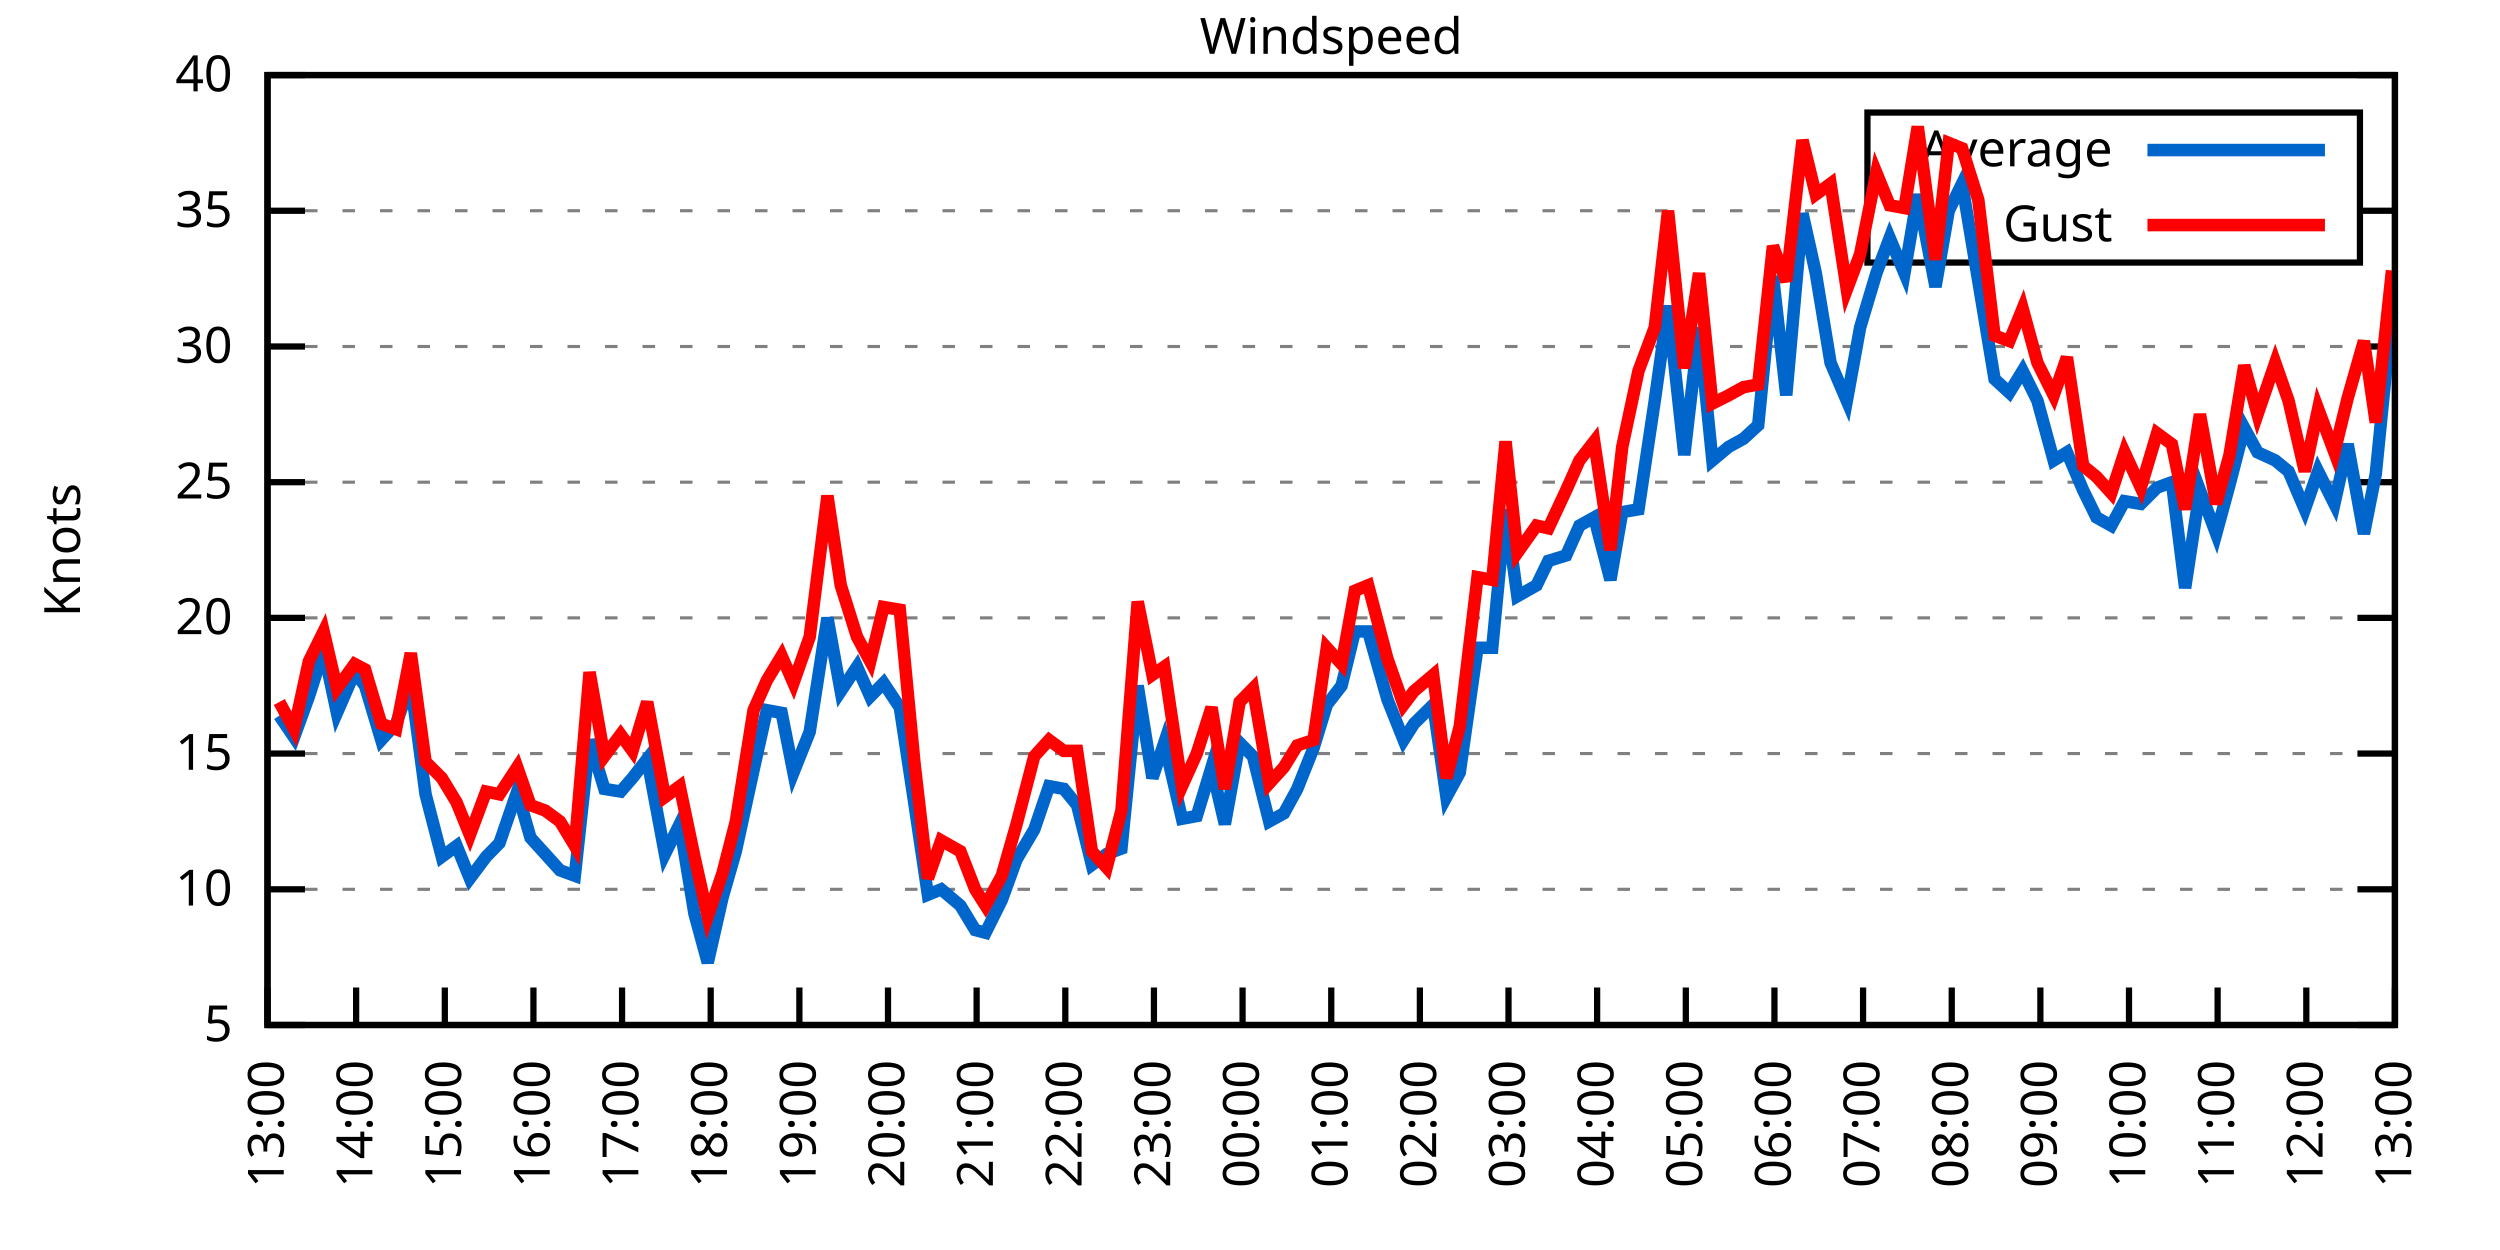
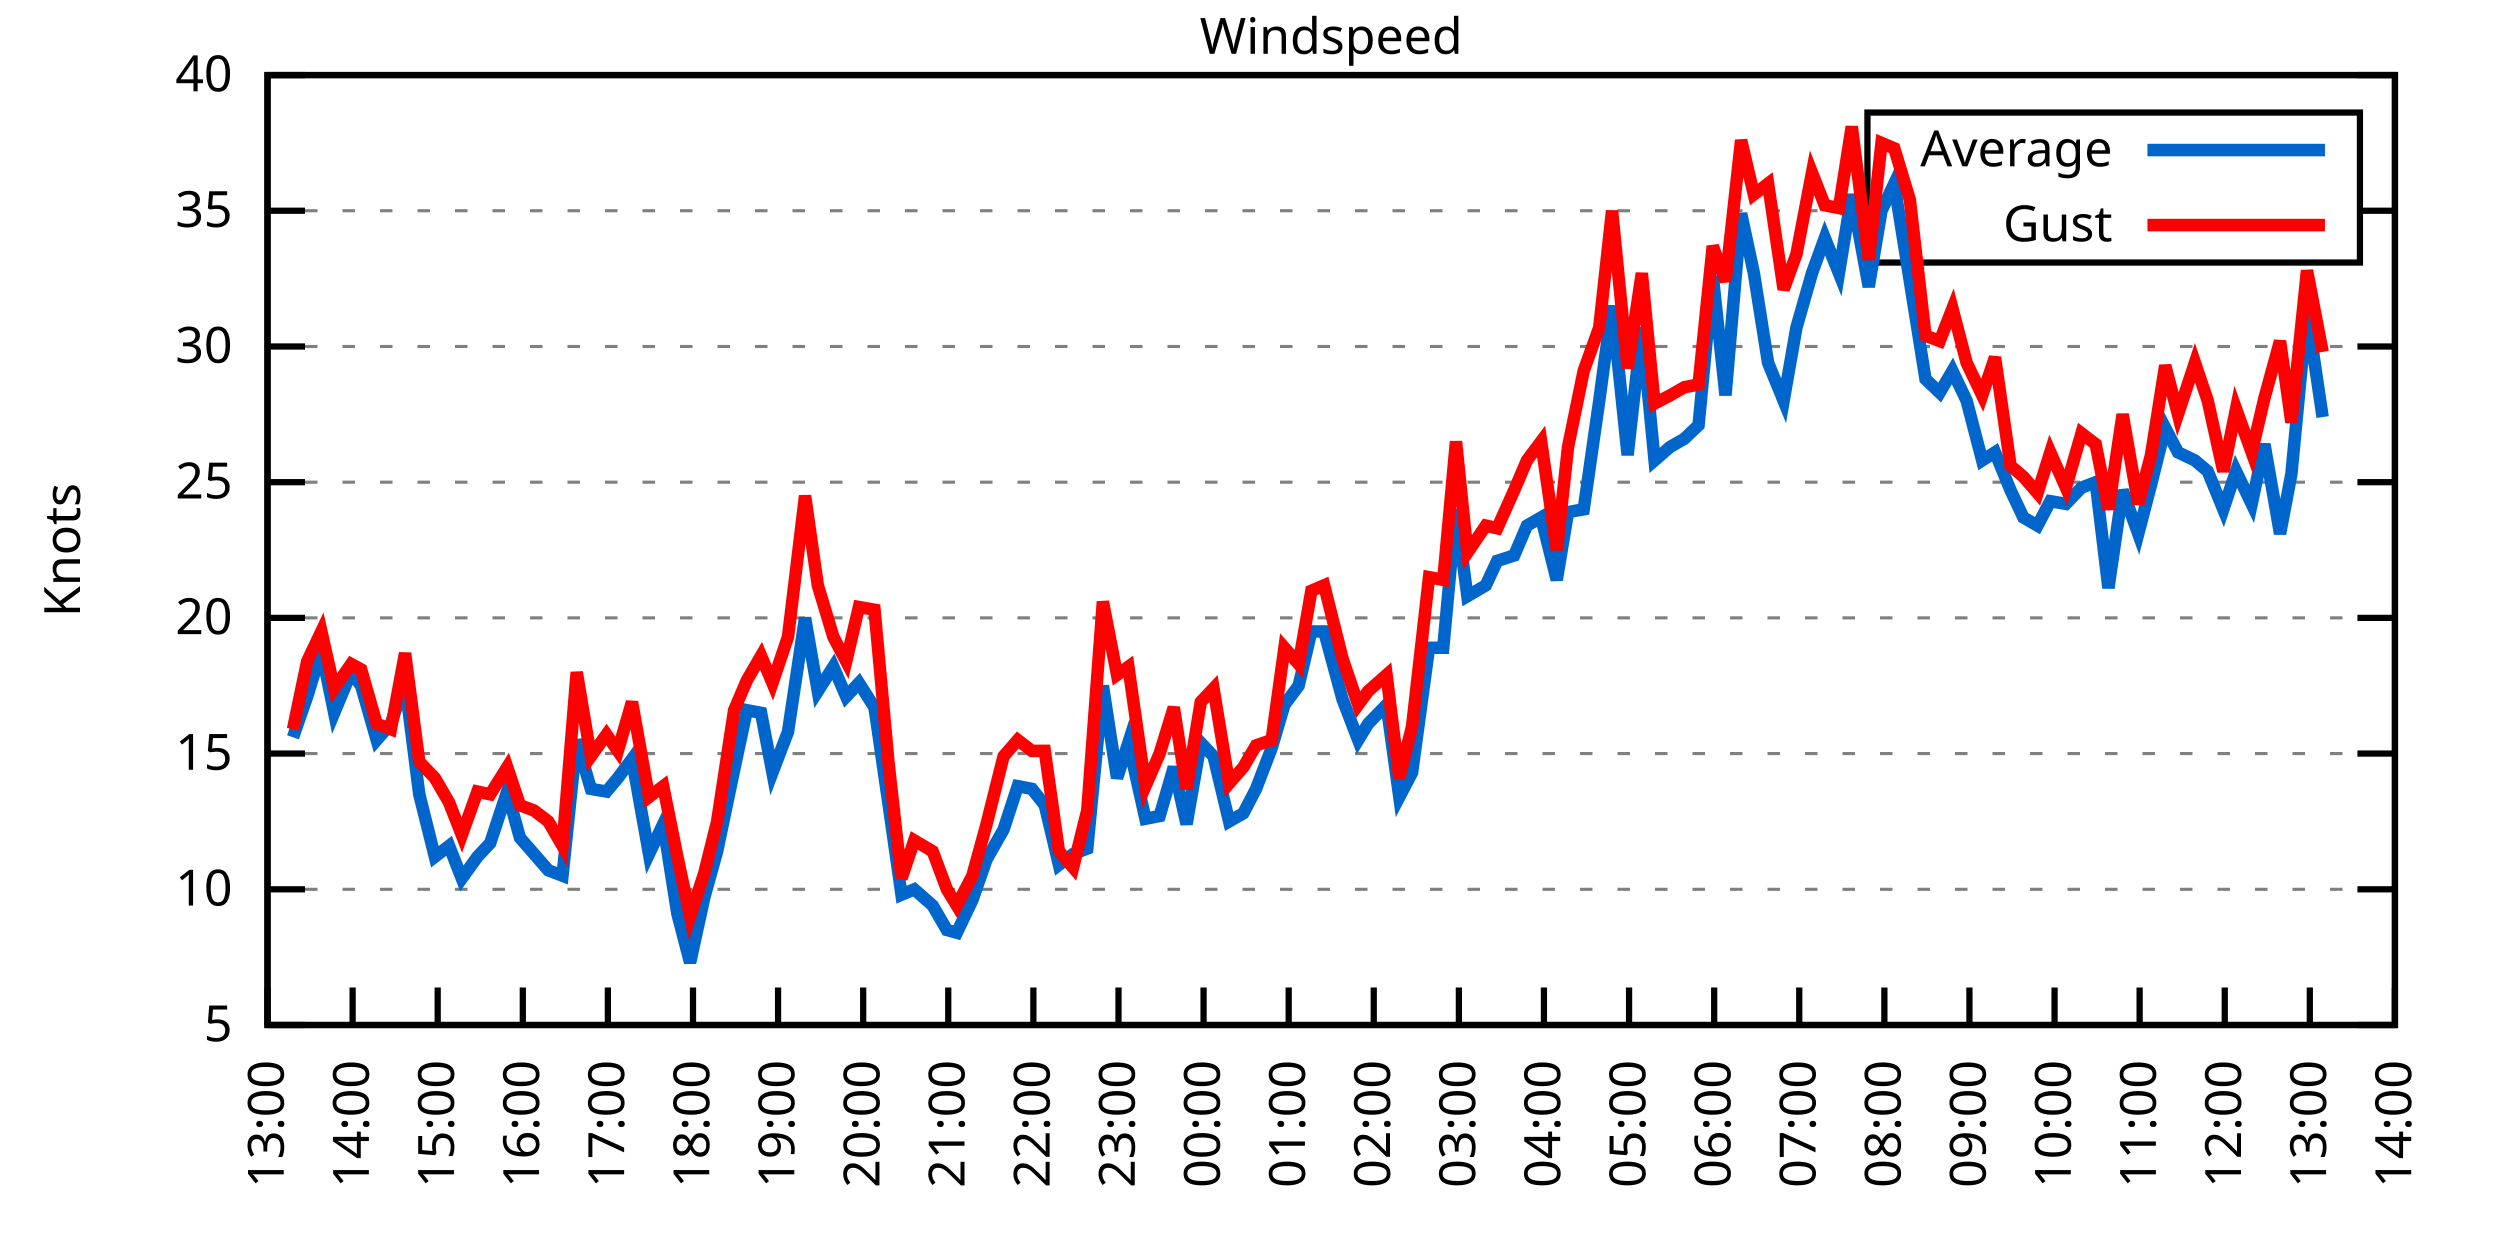
<svg xmlns="http://www.w3.org/2000/svg" xmlns:xlink="http://www.w3.org/1999/xlink" width="400" height="200" viewBox="0 0 400 200">
  <g id="gnuplot_canvas">
    <rect x="0" y="0" width="400" height="200" fill="none" />
    <defs>
      <circle id="gpDot" r="0.5" stroke-width="0.5" stroke="currentColor" />
      <path id="gpPt0" stroke-width="0.333" stroke="currentColor" d="M-1,0 h2 M0,-1 v2" />
      <path id="gpPt1" stroke-width="0.333" stroke="currentColor" d="M-1,-1 L1,1 M1,-1 L-1,1" />
      <path id="gpPt2" stroke-width="0.333" stroke="currentColor" d="M-1,0 L1,0 M0,-1 L0,1 M-1,-1 L1,1 M-1,1 L1,-1" />
      <rect id="gpPt3" stroke-width="0.333" stroke="currentColor" x="-1" y="-1" width="2" height="2" />
      <rect id="gpPt4" stroke-width="0.333" stroke="currentColor" fill="currentColor" x="-1" y="-1" width="2" height="2" />
      <circle id="gpPt5" stroke-width="0.333" stroke="currentColor" cx="0" cy="0" r="1" />
      <use xlink:href="#gpPt5" id="gpPt6" fill="currentColor" stroke="none" />
      <path id="gpPt7" stroke-width="0.333" stroke="currentColor" d="M0,-1.33 L-1.33,0.67 L1.33,0.67 z" />
      <use xlink:href="#gpPt7" id="gpPt8" fill="currentColor" stroke="none" />
      <use xlink:href="#gpPt7" id="gpPt9" stroke="currentColor" transform="rotate(180)" />
      <use xlink:href="#gpPt9" id="gpPt10" fill="currentColor" stroke="none" />
      <use xlink:href="#gpPt3" id="gpPt11" stroke="currentColor" transform="rotate(45)" />
      <use xlink:href="#gpPt11" id="gpPt12" fill="currentColor" stroke="none" />
      <path id="gpPt13" stroke-width="0.333" stroke="currentColor" d="M0,1.330 L1.265,0.411 L0.782,-1.067 L-0.782,-1.076 L-1.265,0.411 z" />
      <use xlink:href="#gpPt13" id="gpPt14" fill="currentColor" stroke="none" />
      <filter id="textbox" filterUnits="objectBoundingBox" x="0" y="0" height="1" width="1">
        <feFlood flood-color="white" flood-opacity="1" result="bgnd" />
        <feComposite in="SourceGraphic" in2="bgnd" operator="atop" />
      </filter>
      <filter id="greybox" filterUnits="objectBoundingBox" x="0" y="0" height="1" width="1">
        <feFlood flood-color="lightgrey" flood-opacity="1" result="grey" />
        <feComposite in="SourceGraphic" in2="grey" operator="atop" />
      </filter>
    </defs>
    <g fill="none" color="white" stroke="currentColor" stroke-width="1.00" stroke-linecap="butt" stroke-linejoin="miter">
</g>
    <g fill="none" color="black" stroke="currentColor" stroke-width="1.00" stroke-linecap="butt" stroke-linejoin="miter">
      <g stroke="none" shape-rendering="crispEdges">
        <polygon fill="rgb(255, 255, 255)" points="42.80,164.00 383.18,164.00 383.18,12.02 42.80,12.02 " />
      </g>
    </g>
    <g fill="none" color="black" stroke="currentColor" stroke-width="1.00" stroke-linecap="butt" stroke-linejoin="miter">
</g>
    <g fill="none" color="black" stroke="black" stroke-width="0.50" stroke-linecap="butt" stroke-linejoin="miter">
</g>
    <g fill="none" color="gray" stroke="currentColor" stroke-width="0.50" stroke-linecap="butt" stroke-linejoin="miter">
      <path stroke="gray" stroke-dasharray="2,4" class="gridline" d="M42.80,164.00 L383.19,164.00  " />
    </g>
    <g fill="none" color="gray" stroke="gray" stroke-width="1.00" stroke-linecap="butt" stroke-linejoin="miter">
</g>
    <g fill="none" color="black" stroke="currentColor" stroke-width="1.00" stroke-linecap="butt" stroke-linejoin="miter">
      <path stroke="black" d="M42.80,164.00 L48.80,164.00 M383.19,164.00 L377.19,164.00  " />
      <g transform="translate(37.20,166.60)" stroke="none" fill="black" font-family="Sans" font-size="8.00" text-anchor="end">
        <text>
          <tspan font-family="Sans"> 5</tspan>
        </text>
      </g>
    </g>
    <g fill="none" color="black" stroke="currentColor" stroke-width="1.00" stroke-linecap="butt" stroke-linejoin="miter">
</g>
    <g fill="none" color="black" stroke="black" stroke-width="0.50" stroke-linecap="butt" stroke-linejoin="miter">
</g>
    <g fill="none" color="gray" stroke="currentColor" stroke-width="0.50" stroke-linecap="butt" stroke-linejoin="miter">
      <path stroke="gray" stroke-dasharray="2,4" class="gridline" d="M42.80,142.29 L383.19,142.29  " />
    </g>
    <g fill="none" color="gray" stroke="gray" stroke-width="1.00" stroke-linecap="butt" stroke-linejoin="miter">
</g>
    <g fill="none" color="black" stroke="currentColor" stroke-width="1.00" stroke-linecap="butt" stroke-linejoin="miter">
      <path stroke="black" d="M42.80,142.29 L48.80,142.29 M383.19,142.29 L377.19,142.29  " />
      <g transform="translate(37.20,144.89)" stroke="none" fill="black" font-family="Sans" font-size="8.00" text-anchor="end">
        <text>
          <tspan font-family="Sans"> 10</tspan>
        </text>
      </g>
    </g>
    <g fill="none" color="black" stroke="currentColor" stroke-width="1.00" stroke-linecap="butt" stroke-linejoin="miter">
</g>
    <g fill="none" color="black" stroke="black" stroke-width="0.50" stroke-linecap="butt" stroke-linejoin="miter">
</g>
    <g fill="none" color="gray" stroke="currentColor" stroke-width="0.50" stroke-linecap="butt" stroke-linejoin="miter">
      <path stroke="gray" stroke-dasharray="2,4" class="gridline" d="M42.80,120.57 L383.19,120.57  " />
    </g>
    <g fill="none" color="gray" stroke="gray" stroke-width="1.00" stroke-linecap="butt" stroke-linejoin="miter">
</g>
    <g fill="none" color="black" stroke="currentColor" stroke-width="1.00" stroke-linecap="butt" stroke-linejoin="miter">
      <path stroke="black" d="M42.80,120.57 L48.80,120.57 M383.19,120.57 L377.19,120.57  " />
      <g transform="translate(37.20,123.17)" stroke="none" fill="black" font-family="Sans" font-size="8.00" text-anchor="end">
        <text>
          <tspan font-family="Sans"> 15</tspan>
        </text>
      </g>
    </g>
    <g fill="none" color="black" stroke="currentColor" stroke-width="1.00" stroke-linecap="butt" stroke-linejoin="miter">
</g>
    <g fill="none" color="black" stroke="black" stroke-width="0.50" stroke-linecap="butt" stroke-linejoin="miter">
</g>
    <g fill="none" color="gray" stroke="currentColor" stroke-width="0.50" stroke-linecap="butt" stroke-linejoin="miter">
      <path stroke="gray" stroke-dasharray="2,4" class="gridline" d="M42.80,98.86 L383.19,98.86  " />
    </g>
    <g fill="none" color="gray" stroke="gray" stroke-width="1.00" stroke-linecap="butt" stroke-linejoin="miter">
</g>
    <g fill="none" color="black" stroke="currentColor" stroke-width="1.00" stroke-linecap="butt" stroke-linejoin="miter">
      <path stroke="black" d="M42.80,98.86 L48.80,98.86 M383.19,98.86 L377.19,98.86  " />
      <g transform="translate(37.20,101.46)" stroke="none" fill="black" font-family="Sans" font-size="8.00" text-anchor="end">
        <text>
          <tspan font-family="Sans"> 20</tspan>
        </text>
      </g>
    </g>
    <g fill="none" color="black" stroke="currentColor" stroke-width="1.00" stroke-linecap="butt" stroke-linejoin="miter">
</g>
    <g fill="none" color="black" stroke="black" stroke-width="0.50" stroke-linecap="butt" stroke-linejoin="miter">
</g>
    <g fill="none" color="gray" stroke="currentColor" stroke-width="0.50" stroke-linecap="butt" stroke-linejoin="miter">
      <path stroke="gray" stroke-dasharray="2,4" class="gridline" d="M42.80,77.15 L383.19,77.15  " />
    </g>
    <g fill="none" color="gray" stroke="gray" stroke-width="1.00" stroke-linecap="butt" stroke-linejoin="miter">
</g>
    <g fill="none" color="black" stroke="currentColor" stroke-width="1.00" stroke-linecap="butt" stroke-linejoin="miter">
      <path stroke="black" d="M42.80,77.15 L48.80,77.15 M383.19,77.15 L377.19,77.15  " />
      <g transform="translate(37.20,79.75)" stroke="none" fill="black" font-family="Sans" font-size="8.00" text-anchor="end">
        <text>
          <tspan font-family="Sans"> 25</tspan>
        </text>
      </g>
    </g>
    <g fill="none" color="black" stroke="currentColor" stroke-width="1.00" stroke-linecap="butt" stroke-linejoin="miter">
</g>
    <g fill="none" color="black" stroke="black" stroke-width="0.50" stroke-linecap="butt" stroke-linejoin="miter">
</g>
    <g fill="none" color="gray" stroke="currentColor" stroke-width="0.50" stroke-linecap="butt" stroke-linejoin="miter">
      <path stroke="gray" stroke-dasharray="2,4" class="gridline" d="M42.80,55.44 L383.19,55.44  " />
    </g>
    <g fill="none" color="gray" stroke="gray" stroke-width="1.00" stroke-linecap="butt" stroke-linejoin="miter">
</g>
    <g fill="none" color="black" stroke="currentColor" stroke-width="1.00" stroke-linecap="butt" stroke-linejoin="miter">
      <path stroke="black" d="M42.80,55.44 L48.80,55.44 M383.19,55.44 L377.19,55.44  " />
      <g transform="translate(37.20,58.04)" stroke="none" fill="black" font-family="Sans" font-size="8.00" text-anchor="end">
        <text>
          <tspan font-family="Sans"> 30</tspan>
        </text>
      </g>
    </g>
    <g fill="none" color="black" stroke="currentColor" stroke-width="1.00" stroke-linecap="butt" stroke-linejoin="miter">
</g>
    <g fill="none" color="black" stroke="black" stroke-width="0.50" stroke-linecap="butt" stroke-linejoin="miter">
</g>
    <g fill="none" color="gray" stroke="currentColor" stroke-width="0.50" stroke-linecap="butt" stroke-linejoin="miter">
      <path stroke="gray" stroke-dasharray="2,4" class="gridline" d="M42.80,33.72 L298.79,33.72 M377.59,33.72 L383.19,33.72  " />
    </g>
    <g fill="none" color="gray" stroke="gray" stroke-width="1.00" stroke-linecap="butt" stroke-linejoin="miter">
</g>
    <g fill="none" color="black" stroke="currentColor" stroke-width="1.00" stroke-linecap="butt" stroke-linejoin="miter">
      <path stroke="black" d="M42.80,33.72 L48.80,33.72 M383.19,33.72 L377.19,33.72  " />
      <g transform="translate(37.20,36.32)" stroke="none" fill="black" font-family="Sans" font-size="8.00" text-anchor="end">
        <text>
          <tspan font-family="Sans"> 35</tspan>
        </text>
      </g>
    </g>
    <g fill="none" color="black" stroke="currentColor" stroke-width="1.00" stroke-linecap="butt" stroke-linejoin="miter">
</g>
    <g fill="none" color="black" stroke="black" stroke-width="0.50" stroke-linecap="butt" stroke-linejoin="miter">
</g>
    <g fill="none" color="gray" stroke="currentColor" stroke-width="0.50" stroke-linecap="butt" stroke-linejoin="miter">
      <path stroke="gray" stroke-dasharray="2,4" class="gridline" d="M42.80,12.01 L383.19,12.01  " />
    </g>
    <g fill="none" color="gray" stroke="gray" stroke-width="1.00" stroke-linecap="butt" stroke-linejoin="miter">
</g>
    <g fill="none" color="black" stroke="currentColor" stroke-width="1.00" stroke-linecap="butt" stroke-linejoin="miter">
      <path stroke="black" d="M42.80,12.01 L48.80,12.01 M383.19,12.01 L377.19,12.01  " />
      <g transform="translate(37.20,14.61)" stroke="none" fill="black" font-family="Sans" font-size="8.00" text-anchor="end">
        <text>
          <tspan font-family="Sans"> 40</tspan>
        </text>
      </g>
    </g>
    <g fill="none" color="black" stroke="currentColor" stroke-width="1.00" stroke-linecap="butt" stroke-linejoin="miter">
      <path stroke="black" d="M42.80,164.00 L42.80,158.00  " />
      <g transform="translate(45.40,169.60) rotate(270.00)" stroke="none" fill="black" font-family="Sans" font-size="8.00" text-anchor="end">
        <text>
          <tspan font-family="Sans">13:00</tspan>
        </text>
      </g>
    </g>
    <g fill="none" color="black" stroke="currentColor" stroke-width="1.00" stroke-linecap="butt" stroke-linejoin="miter">
-       <path stroke="black" d="M56.98,164.00 L56.98,158.00  " />
-       <g transform="translate(59.58,169.60) rotate(270.00)" stroke="none" fill="black" font-family="Sans" font-size="8.00" text-anchor="end">
+       <path stroke="black" d="M56.42,164.00 L56.42,158.00  " />
+       <g transform="translate(59.02,169.60) rotate(270.00)" stroke="none" fill="black" font-family="Sans" font-size="8.00" text-anchor="end">
        <text>
          <tspan font-family="Sans">14:00</tspan>
        </text>
      </g>
    </g>
    <g fill="none" color="black" stroke="currentColor" stroke-width="1.00" stroke-linecap="butt" stroke-linejoin="miter">
-       <path stroke="black" d="M71.17,164.00 L71.17,158.00  " />
-       <g transform="translate(73.77,169.60) rotate(270.00)" stroke="none" fill="black" font-family="Sans" font-size="8.00" text-anchor="end">
+       <path stroke="black" d="M70.03,164.00 L70.03,158.00  " />
+       <g transform="translate(72.63,169.60) rotate(270.00)" stroke="none" fill="black" font-family="Sans" font-size="8.00" text-anchor="end">
        <text>
          <tspan font-family="Sans">15:00</tspan>
        </text>
      </g>
    </g>
    <g fill="none" color="black" stroke="currentColor" stroke-width="1.00" stroke-linecap="butt" stroke-linejoin="miter">
-       <path stroke="black" d="M85.35,164.00 L85.35,158.00  " />
-       <g transform="translate(87.95,169.60) rotate(270.00)" stroke="none" fill="black" font-family="Sans" font-size="8.00" text-anchor="end">
+       <path stroke="black" d="M83.65,164.00 L83.65,158.00  " />
+       <g transform="translate(86.25,169.60) rotate(270.00)" stroke="none" fill="black" font-family="Sans" font-size="8.00" text-anchor="end">
        <text>
          <tspan font-family="Sans">16:00</tspan>
        </text>
      </g>
    </g>
    <g fill="none" color="black" stroke="currentColor" stroke-width="1.00" stroke-linecap="butt" stroke-linejoin="miter">
-       <path stroke="black" d="M99.53,164.00 L99.53,158.00  " />
-       <g transform="translate(102.13,169.60) rotate(270.00)" stroke="none" fill="black" font-family="Sans" font-size="8.00" text-anchor="end">
+       <path stroke="black" d="M97.26,164.00 L97.26,158.00  " />
+       <g transform="translate(99.86,169.60) rotate(270.00)" stroke="none" fill="black" font-family="Sans" font-size="8.00" text-anchor="end">
        <text>
          <tspan font-family="Sans">17:00</tspan>
        </text>
      </g>
    </g>
    <g fill="none" color="black" stroke="currentColor" stroke-width="1.00" stroke-linecap="butt" stroke-linejoin="miter">
-       <path stroke="black" d="M113.71,164.00 L113.71,158.00  " />
-       <g transform="translate(116.31,169.60) rotate(270.00)" stroke="none" fill="black" font-family="Sans" font-size="8.00" text-anchor="end">
+       <path stroke="black" d="M110.88,164.00 L110.88,158.00  " />
+       <g transform="translate(113.48,169.60) rotate(270.00)" stroke="none" fill="black" font-family="Sans" font-size="8.00" text-anchor="end">
        <text>
          <tspan font-family="Sans">18:00</tspan>
        </text>
      </g>
    </g>
    <g fill="none" color="black" stroke="currentColor" stroke-width="1.00" stroke-linecap="butt" stroke-linejoin="miter">
-       <path stroke="black" d="M127.90,164.00 L127.90,158.00  " />
-       <g transform="translate(130.50,169.60) rotate(270.00)" stroke="none" fill="black" font-family="Sans" font-size="8.00" text-anchor="end">
+       <path stroke="black" d="M124.49,164.00 L124.49,158.00  " />
+       <g transform="translate(127.09,169.60) rotate(270.00)" stroke="none" fill="black" font-family="Sans" font-size="8.00" text-anchor="end">
        <text>
          <tspan font-family="Sans">19:00</tspan>
        </text>
      </g>
    </g>
    <g fill="none" color="black" stroke="currentColor" stroke-width="1.00" stroke-linecap="butt" stroke-linejoin="miter">
-       <path stroke="black" d="M142.08,164.00 L142.08,158.00  " />
-       <g transform="translate(144.68,169.60) rotate(270.00)" stroke="none" fill="black" font-family="Sans" font-size="8.00" text-anchor="end">
+       <path stroke="black" d="M138.11,164.00 L138.11,158.00  " />
+       <g transform="translate(140.71,169.60) rotate(270.00)" stroke="none" fill="black" font-family="Sans" font-size="8.00" text-anchor="end">
        <text>
          <tspan font-family="Sans">20:00</tspan>
        </text>
      </g>
    </g>
    <g fill="none" color="black" stroke="currentColor" stroke-width="1.00" stroke-linecap="butt" stroke-linejoin="miter">
-       <path stroke="black" d="M156.26,164.00 L156.26,158.00  " />
-       <g transform="translate(158.86,169.60) rotate(270.00)" stroke="none" fill="black" font-family="Sans" font-size="8.00" text-anchor="end">
+       <path stroke="black" d="M151.72,164.00 L151.72,158.00  " />
+       <g transform="translate(154.32,169.60) rotate(270.00)" stroke="none" fill="black" font-family="Sans" font-size="8.00" text-anchor="end">
        <text>
          <tspan font-family="Sans">21:00</tspan>
        </text>
      </g>
    </g>
    <g fill="none" color="black" stroke="currentColor" stroke-width="1.00" stroke-linecap="butt" stroke-linejoin="miter">
-       <path stroke="black" d="M170.45,164.00 L170.45,158.00  " />
-       <g transform="translate(173.05,169.60) rotate(270.00)" stroke="none" fill="black" font-family="Sans" font-size="8.00" text-anchor="end">
+       <path stroke="black" d="M165.34,164.00 L165.34,158.00  " />
+       <g transform="translate(167.94,169.60) rotate(270.00)" stroke="none" fill="black" font-family="Sans" font-size="8.00" text-anchor="end">
        <text>
          <tspan font-family="Sans">22:00</tspan>
        </text>
      </g>
    </g>
    <g fill="none" color="black" stroke="currentColor" stroke-width="1.00" stroke-linecap="butt" stroke-linejoin="miter">
-       <path stroke="black" d="M184.63,164.00 L184.63,158.00  " />
-       <g transform="translate(187.23,169.60) rotate(270.00)" stroke="none" fill="black" font-family="Sans" font-size="8.00" text-anchor="end">
+       <path stroke="black" d="M178.96,164.00 L178.96,158.00  " />
+       <g transform="translate(181.56,169.60) rotate(270.00)" stroke="none" fill="black" font-family="Sans" font-size="8.00" text-anchor="end">
        <text>
          <tspan font-family="Sans">23:00</tspan>
        </text>
      </g>
    </g>
    <g fill="none" color="black" stroke="currentColor" stroke-width="1.00" stroke-linecap="butt" stroke-linejoin="miter">
-       <path stroke="black" d="M198.81,164.00 L198.81,158.00  " />
-       <g transform="translate(201.41,169.60) rotate(270.00)" stroke="none" fill="black" font-family="Sans" font-size="8.00" text-anchor="end">
+       <path stroke="black" d="M192.57,164.00 L192.57,158.00  " />
+       <g transform="translate(195.17,169.60) rotate(270.00)" stroke="none" fill="black" font-family="Sans" font-size="8.00" text-anchor="end">
        <text>
          <tspan font-family="Sans">00:00</tspan>
        </text>
      </g>
    </g>
    <g fill="none" color="black" stroke="currentColor" stroke-width="1.00" stroke-linecap="butt" stroke-linejoin="miter">
-       <path stroke="black" d="M213.00,164.00 L213.00,158.00  " />
-       <g transform="translate(215.60,169.60) rotate(270.00)" stroke="none" fill="black" font-family="Sans" font-size="8.00" text-anchor="end">
+       <path stroke="black" d="M206.19,164.00 L206.19,158.00  " />
+       <g transform="translate(208.79,169.60) rotate(270.00)" stroke="none" fill="black" font-family="Sans" font-size="8.00" text-anchor="end">
        <text>
          <tspan font-family="Sans">01:00</tspan>
        </text>
      </g>
    </g>
    <g fill="none" color="black" stroke="currentColor" stroke-width="1.00" stroke-linecap="butt" stroke-linejoin="miter">
-       <path stroke="black" d="M227.18,164.00 L227.18,158.00  " />
-       <g transform="translate(229.78,169.60) rotate(270.00)" stroke="none" fill="black" font-family="Sans" font-size="8.00" text-anchor="end">
+       <path stroke="black" d="M219.80,164.00 L219.80,158.00  " />
+       <g transform="translate(222.40,169.60) rotate(270.00)" stroke="none" fill="black" font-family="Sans" font-size="8.00" text-anchor="end">
        <text>
          <tspan font-family="Sans">02:00</tspan>
        </text>
      </g>
    </g>
    <g fill="none" color="black" stroke="currentColor" stroke-width="1.00" stroke-linecap="butt" stroke-linejoin="miter">
-       <path stroke="black" d="M241.36,164.00 L241.36,158.00  " />
-       <g transform="translate(243.96,169.60) rotate(270.00)" stroke="none" fill="black" font-family="Sans" font-size="8.00" text-anchor="end">
+       <path stroke="black" d="M233.42,164.00 L233.42,158.00  " />
+       <g transform="translate(236.02,169.60) rotate(270.00)" stroke="none" fill="black" font-family="Sans" font-size="8.00" text-anchor="end">
        <text>
          <tspan font-family="Sans">03:00</tspan>
        </text>
      </g>
    </g>
    <g fill="none" color="black" stroke="currentColor" stroke-width="1.00" stroke-linecap="butt" stroke-linejoin="miter">
-       <path stroke="black" d="M255.54,164.00 L255.54,158.00  " />
-       <g transform="translate(258.14,169.60) rotate(270.00)" stroke="none" fill="black" font-family="Sans" font-size="8.00" text-anchor="end">
+       <path stroke="black" d="M247.03,164.00 L247.03,158.00  " />
+       <g transform="translate(249.63,169.60) rotate(270.00)" stroke="none" fill="black" font-family="Sans" font-size="8.00" text-anchor="end">
        <text>
          <tspan font-family="Sans">04:00</tspan>
        </text>
      </g>
    </g>
    <g fill="none" color="black" stroke="currentColor" stroke-width="1.00" stroke-linecap="butt" stroke-linejoin="miter">
-       <path stroke="black" d="M269.73,164.00 L269.73,158.00  " />
-       <g transform="translate(272.33,169.60) rotate(270.00)" stroke="none" fill="black" font-family="Sans" font-size="8.00" text-anchor="end">
+       <path stroke="black" d="M260.65,164.00 L260.65,158.00  " />
+       <g transform="translate(263.25,169.60) rotate(270.00)" stroke="none" fill="black" font-family="Sans" font-size="8.00" text-anchor="end">
        <text>
          <tspan font-family="Sans">05:00</tspan>
        </text>
      </g>
    </g>
    <g fill="none" color="black" stroke="currentColor" stroke-width="1.00" stroke-linecap="butt" stroke-linejoin="miter">
-       <path stroke="black" d="M283.91,164.00 L283.91,158.00  " />
-       <g transform="translate(286.51,169.60) rotate(270.00)" stroke="none" fill="black" font-family="Sans" font-size="8.00" text-anchor="end">
+       <path stroke="black" d="M274.27,164.00 L274.27,158.00  " />
+       <g transform="translate(276.87,169.60) rotate(270.00)" stroke="none" fill="black" font-family="Sans" font-size="8.00" text-anchor="end">
        <text>
          <tspan font-family="Sans">06:00</tspan>
        </text>
      </g>
    </g>
    <g fill="none" color="black" stroke="currentColor" stroke-width="1.00" stroke-linecap="butt" stroke-linejoin="miter">
-       <path stroke="black" d="M298.09,164.00 L298.09,158.00  " />
-       <g transform="translate(300.69,169.60) rotate(270.00)" stroke="none" fill="black" font-family="Sans" font-size="8.00" text-anchor="end">
+       <path stroke="black" d="M287.88,164.00 L287.88,158.00  " />
+       <g transform="translate(290.48,169.60) rotate(270.00)" stroke="none" fill="black" font-family="Sans" font-size="8.00" text-anchor="end">
        <text>
          <tspan font-family="Sans">07:00</tspan>
        </text>
      </g>
    </g>
    <g fill="none" color="black" stroke="currentColor" stroke-width="1.00" stroke-linecap="butt" stroke-linejoin="miter">
-       <path stroke="black" d="M312.28,164.00 L312.28,158.00  " />
-       <g transform="translate(314.88,169.60) rotate(270.00)" stroke="none" fill="black" font-family="Sans" font-size="8.00" text-anchor="end">
+       <path stroke="black" d="M301.50,164.00 L301.50,158.00  " />
+       <g transform="translate(304.10,169.60) rotate(270.00)" stroke="none" fill="black" font-family="Sans" font-size="8.00" text-anchor="end">
        <text>
          <tspan font-family="Sans">08:00</tspan>
        </text>
      </g>
    </g>
    <g fill="none" color="black" stroke="currentColor" stroke-width="1.00" stroke-linecap="butt" stroke-linejoin="miter">
-       <path stroke="black" d="M326.46,164.00 L326.46,158.00  " />
-       <g transform="translate(329.06,169.60) rotate(270.00)" stroke="none" fill="black" font-family="Sans" font-size="8.00" text-anchor="end">
+       <path stroke="black" d="M315.11,164.00 L315.11,158.00  " />
+       <g transform="translate(317.71,169.60) rotate(270.00)" stroke="none" fill="black" font-family="Sans" font-size="8.00" text-anchor="end">
        <text>
          <tspan font-family="Sans">09:00</tspan>
        </text>
      </g>
    </g>
    <g fill="none" color="black" stroke="currentColor" stroke-width="1.00" stroke-linecap="butt" stroke-linejoin="miter">
-       <path stroke="black" d="M340.64,164.00 L340.64,158.00  " />
-       <g transform="translate(343.24,169.60) rotate(270.00)" stroke="none" fill="black" font-family="Sans" font-size="8.00" text-anchor="end">
+       <path stroke="black" d="M328.73,164.00 L328.73,158.00  " />
+       <g transform="translate(331.33,169.60) rotate(270.00)" stroke="none" fill="black" font-family="Sans" font-size="8.00" text-anchor="end">
        <text>
          <tspan font-family="Sans">10:00</tspan>
        </text>
      </g>
    </g>
    <g fill="none" color="black" stroke="currentColor" stroke-width="1.00" stroke-linecap="butt" stroke-linejoin="miter">
-       <path stroke="black" d="M354.82,164.00 L354.82,158.00  " />
-       <g transform="translate(357.42,169.60) rotate(270.00)" stroke="none" fill="black" font-family="Sans" font-size="8.00" text-anchor="end">
+       <path stroke="black" d="M342.34,164.00 L342.34,158.00  " />
+       <g transform="translate(344.94,169.60) rotate(270.00)" stroke="none" fill="black" font-family="Sans" font-size="8.00" text-anchor="end">
        <text>
          <tspan font-family="Sans">11:00</tspan>
        </text>
      </g>
    </g>
    <g fill="none" color="black" stroke="currentColor" stroke-width="1.00" stroke-linecap="butt" stroke-linejoin="miter">
-       <path stroke="black" d="M369.01,164.00 L369.01,158.00  " />
-       <g transform="translate(371.61,169.60) rotate(270.00)" stroke="none" fill="black" font-family="Sans" font-size="8.00" text-anchor="end">
+       <path stroke="black" d="M355.96,164.00 L355.96,158.00  " />
+       <g transform="translate(358.56,169.60) rotate(270.00)" stroke="none" fill="black" font-family="Sans" font-size="8.00" text-anchor="end">
        <text>
          <tspan font-family="Sans">12:00</tspan>
+         </text>
+       </g>
+     </g>
+     <g fill="none" color="black" stroke="currentColor" stroke-width="1.00" stroke-linecap="butt" stroke-linejoin="miter">
+       <path stroke="black" d="M369.57,164.00 L369.57,158.00  " />
+       <g transform="translate(372.17,169.60) rotate(270.00)" stroke="none" fill="black" font-family="Sans" font-size="8.00" text-anchor="end">
+         <text>
+           <tspan font-family="Sans">13:00</tspan>
        </text>
      </g>
    </g>
    <g fill="none" color="black" stroke="currentColor" stroke-width="1.00" stroke-linecap="butt" stroke-linejoin="miter">
      <path stroke="black" d="M383.19,164.00 L383.19,158.00  " />
      <g transform="translate(385.79,169.60) rotate(270.00)" stroke="none" fill="black" font-family="Sans" font-size="8.00" text-anchor="end">
        <text>
-           <tspan font-family="Sans">13:00</tspan>
+           <tspan font-family="Sans">14:00</tspan>
        </text>
      </g>
    </g>
    <g fill="none" color="black" stroke="currentColor" stroke-width="1.00" stroke-linecap="butt" stroke-linejoin="miter">
</g>
    <g fill="none" color="black" stroke="currentColor" stroke-width="1.00" stroke-linecap="butt" stroke-linejoin="miter">
      <path stroke="black" d="M42.80,12.01 L42.80,164.00 L383.19,164.00 L383.19,12.01 L42.80,12.01 Z  " />
    </g>
    <g fill="none" color="black" stroke="currentColor" stroke-width="1.00" stroke-linecap="butt" stroke-linejoin="miter">
</g>
    <g fill="none" color="black" stroke="currentColor" stroke-width="1.00" stroke-linecap="butt" stroke-linejoin="miter">
      <path stroke="black" d="M298.79,42.01 L298.79,18.01 L377.59,18.01 L377.59,42.01 L298.79,42.01 Z  " />
    </g>
    <g id="Windspeed_plot_1">
      <g fill="none" color="white" stroke="black" stroke-width="2.00" stroke-linecap="butt" stroke-linejoin="miter">
</g>
      <g fill="none" color="black" stroke="currentColor" stroke-width="2.00" stroke-linecap="butt" stroke-linejoin="miter">
        <g transform="translate(337.99,26.61)" stroke="none" fill="black" font-family="Sans" font-size="8.00" text-anchor="end">
          <text>
            <tspan font-family="Sans">Average</tspan>
          </text>
        </g>
      </g>
      <g fill="none" color="black" stroke="currentColor" stroke-width="2.00" stroke-linecap="butt" stroke-linejoin="miter">
-         <path stroke="rgb(  0, 102, 204)" d="M343.59,24.01 L371.99,24.01 M44.69,114.49 L47.05,117.97 L49.42,111.45 L51.78,104.07 L53.91,114.06 L56.75,107.55   L58.40,109.72 L61.00,118.40 L63.37,115.80 L65.73,109.28 L68.09,127.09 L70.69,137.08 L73.06,135.34 L75.18,140.55   L77.78,137.08 L79.91,134.90 L82.75,126.65 L84.88,134.04 L87.24,136.64 L89.60,139.25 L91.97,140.12 L94.33,118.40   L96.70,126.22 L99.30,126.65 L101.19,124.48 L103.55,121.44 L106.39,136.64 L108.75,131.86 L111.11,146.20 L113.24,154.01   L115.61,143.59 L117.73,136.21 L120.57,123.18 L122.70,113.63 L125.06,114.06 L126.95,123.61 L129.55,117.10 L132.39,98.86   L134.52,110.59 L137.12,106.68 L139.24,111.45 L141.37,109.28 L143.97,113.19 L146.34,128.83 L148.46,143.16 L150.59,142.29   L153.66,144.89 L156.03,148.80 L157.68,149.24 L160.28,144.02 L162.65,137.51 L165.48,132.73 L167.85,125.79 L170.21,126.22   L172.34,128.83 L174.70,138.38 L177.06,136.64 L179.43,135.77 L182.03,109.72 L184.39,124.48 L186.28,118.84 L189.12,131.00   L191.48,130.56 L193.85,122.75 L195.98,131.86 L198.34,118.84 L200.47,121.01 L203.07,131.43 L205.43,130.13 L207.56,126.22   L210.16,119.71 L212.29,112.76 L214.65,109.72 L216.78,101.03 L218.90,101.03 L221.98,111.89 L224.58,118.40 L226.23,115.80   L229.31,112.76 L231.43,127.52 L233.56,123.61 L236.40,103.64 L238.76,103.64 L240.89,81.49 L242.78,95.39 L245.85,93.65   L247.74,89.74 L250.58,88.87 L252.71,84.10 L255.07,82.79 L257.67,92.78 L259.56,81.93 L262.16,81.49 L264.76,64.12   L266.89,48.92 L269.49,72.81 L271.85,52.40 L273.98,73.67 L276.58,71.50 L278.95,70.20 L281.31,68.03 L283.67,44.15   L285.80,63.25 L288.40,34.16 L290.53,43.71 L292.89,58.04 L295.49,64.12 L297.62,52.40 L300.22,43.71 L302.35,38.07   L304.71,43.71 L306.84,31.12 L309.68,45.88 L311.80,33.72 L313.93,29.38 L316.53,45.01 L319.13,60.65 L321.49,62.82   L323.62,59.34 L325.99,64.12 L328.59,73.67 L330.71,72.37 L333.31,78.45 L335.44,82.79 L337.80,84.10 L339.93,80.19   L342.53,80.62 L345.13,78.02 L347.50,77.15 L349.62,94.08 L351.99,78.45 L354.59,85.40 L356.72,77.58 L359.08,68.46   L361.21,72.37 L364.04,73.67 L366.17,75.41 L368.77,81.49 L370.90,75.41 L373.50,80.62 L375.63,71.07 L378.23,85.40   L380.12,75.85 L382.72,49.79  " />
+         <path stroke="rgb(  0, 102, 204)" d="M343.59,24.01 L371.99,24.01 M46.88,117.97 L49.15,111.45 L51.42,104.07 L53.47,114.06 L56.19,107.55 L57.78,109.72   L60.27,118.40 L62.54,115.80 L64.81,109.28 L67.08,127.09 L69.58,137.08 L71.85,135.34 L73.89,140.55 L76.39,137.08   L78.43,134.90 L81.15,126.65 L83.19,134.04 L85.46,136.64 L87.73,139.25 L90.00,140.12 L92.27,118.40 L94.54,126.22   L97.04,126.65 L98.85,124.48 L101.12,121.44 L103.84,136.64 L106.11,131.86 L108.38,146.20 L110.42,154.01 L112.69,143.59   L114.74,136.21 L117.46,123.18 L119.50,113.63 L121.77,114.06 L123.59,123.61 L126.08,117.10 L128.81,98.86 L130.85,110.59   L133.34,106.68 L135.39,111.45 L137.43,109.28 L139.92,113.19 L142.19,128.83 L144.24,143.16 L146.28,142.29 L149.23,144.89   L151.50,148.80 L153.09,149.24 L155.58,144.02 L157.85,137.51 L160.57,132.73 L162.84,125.79 L165.11,126.22 L167.16,128.83   L169.43,138.38 L171.69,136.64 L173.96,135.77 L176.46,109.72 L178.73,124.48 L180.54,118.84 L183.27,131.00 L185.54,130.56   L187.81,122.75 L189.85,131.86 L192.12,118.84 L194.16,121.01 L196.66,131.43 L198.93,130.13 L200.97,126.22 L203.46,119.71   L205.51,112.76 L207.78,109.72 L209.82,101.03 L211.86,101.03 L214.81,111.89 L217.31,118.40 L218.90,115.80 L221.85,112.76   L223.89,127.52 L225.93,123.61 L228.65,103.64 L230.92,103.64 L232.96,81.49 L234.78,95.39 L237.73,93.65 L239.55,89.74   L242.27,88.87 L244.31,84.10 L246.58,82.79 L249.08,92.78 L250.89,81.93 L253.39,81.49 L255.88,64.12 L257.93,48.92   L260.42,72.81 L262.69,52.40 L264.73,73.67 L267.23,71.50 L269.50,70.20 L271.77,68.03 L274.04,44.15 L276.08,63.25   L278.58,34.16 L280.62,43.71 L282.89,58.04 L285.38,64.12 L287.43,52.40 L289.92,43.71 L291.97,38.07 L294.23,43.71   L296.28,31.12 L299.00,45.88 L301.04,33.72 L303.08,29.38 L305.58,45.01 L308.08,60.65 L310.35,62.82 L312.39,59.34   L314.66,64.12 L317.15,73.67 L319.20,72.37 L321.69,78.45 L323.74,82.79 L326.00,84.10 L328.05,80.19 L330.54,80.62   L333.04,78.02 L335.31,77.15 L337.35,94.08 L339.62,78.45 L342.12,85.40 L344.16,77.58 L346.43,68.46 L348.47,72.37   L351.19,73.67 L353.24,75.41 L355.73,81.49 L357.77,75.41 L360.27,80.62 L362.31,71.07 L364.81,85.40 L366.62,75.85   L369.12,49.79 L371.62,66.73  " />
      </g>
    </g>
    <g id="Windspeed_plot_2">
      <g fill="none" color="black" stroke="currentColor" stroke-width="2.00" stroke-linecap="butt" stroke-linejoin="miter">
        <g transform="translate(337.99,38.61)" stroke="none" fill="black" font-family="Sans" font-size="8.00" text-anchor="end">
          <text>
            <tspan font-family="Sans">Gust</tspan>
          </text>
        </g>
      </g>
      <g fill="none" color="black" stroke="currentColor" stroke-width="2.00" stroke-linecap="butt" stroke-linejoin="miter">
-         <path stroke="rgb(255,   0,   0)" d="M343.59,36.01 L371.99,36.01 M44.69,112.32 L47.05,116.67 L49.42,105.81 L51.78,101.03 L53.91,110.15 L56.75,106.24   L58.40,107.11 L61.00,115.80 L63.37,116.67 L65.73,104.51 L68.09,121.88 L70.69,124.48 L73.06,128.39 L75.18,133.60   L77.78,126.65 L79.91,127.09 L82.75,122.75 L84.88,128.83 L87.24,129.69 L89.60,131.43 L91.97,135.34 L94.33,107.55   L96.70,121.01 L99.30,117.53 L101.19,120.14 L103.55,112.32 L106.39,127.52 L108.75,125.79 L111.11,137.08 L113.24,146.63   L115.61,139.68 L117.73,131.43 L120.57,113.63 L122.70,108.85 L125.06,104.94 L126.95,109.28 L129.55,101.90 L132.39,79.32   L134.52,93.65 L137.12,101.90 L139.24,105.81 L141.37,97.12 L143.97,97.56 L146.34,122.31 L148.46,140.55 L150.59,134.47   L153.66,136.21 L156.03,142.29 L157.68,144.89 L160.28,140.12 L162.65,131.86 L165.48,121.01 L167.85,118.40 L170.21,120.14   L172.34,120.14 L174.70,136.21 L177.06,138.81 L179.43,129.69 L182.03,96.26 L184.39,107.98 L186.28,106.68 L189.12,125.79   L191.48,120.57 L193.85,113.19 L195.98,126.22 L198.34,112.32 L200.47,110.15 L203.07,125.35 L205.43,122.75 L207.56,119.27   L210.16,118.40 L212.29,103.64 L214.65,106.24 L216.78,94.52 L218.90,93.65 L221.98,105.38 L224.58,112.76 L226.23,110.59   L229.31,107.98 L231.43,124.48 L233.56,116.23 L236.40,92.35 L238.76,92.78 L240.89,70.63 L242.78,88.44 L245.85,84.10   L247.74,84.53 L250.58,78.45 L252.71,73.67 L255.07,70.63 L257.67,88.00 L259.56,71.50 L262.16,59.34 L264.76,52.40   L266.89,33.72 L269.49,58.91 L271.85,43.71 L273.98,64.56 L276.58,63.25 L278.95,61.95 L281.31,61.52 L283.67,39.37   L285.80,45.01 L288.40,22.43 L290.53,31.12 L292.89,29.38 L295.49,46.32 L297.62,40.67 L300.22,27.64 L302.35,32.85   L304.71,33.29 L306.84,20.26 L309.68,41.54 L311.80,22.87 L313.93,23.73 L316.53,31.99 L319.13,53.70 L321.49,54.57   L323.62,49.36 L325.99,58.04 L328.59,63.25 L330.71,57.17 L333.31,74.54 L335.44,76.28 L337.80,78.89 L339.93,72.37   L342.53,78.02 L345.13,69.33 L347.50,71.07 L349.62,81.49 L351.99,66.29 L354.59,80.62 L356.72,72.81 L359.08,58.48   L361.21,66.29 L364.04,58.04 L366.17,64.12 L368.77,75.41 L370.90,65.42 L373.50,72.37 L375.63,63.69 L378.23,54.57   L380.12,67.59 L382.72,43.28  " />
+         <path stroke="rgb(255,   0,   0)" d="M343.59,36.01 L371.99,36.01 M46.88,116.67 L49.15,105.81 L51.42,101.03 L53.47,110.15 L56.19,106.24 L57.78,107.11   L60.27,115.80 L62.54,116.67 L64.81,104.51 L67.08,121.88 L69.58,124.48 L71.85,128.39 L73.89,133.60 L76.39,126.65   L78.43,127.09 L81.15,122.75 L83.19,128.83 L85.46,129.69 L87.73,131.43 L90.00,135.34 L92.27,107.55 L94.54,121.01   L97.04,117.53 L98.85,120.14 L101.12,112.32 L103.84,127.52 L106.11,125.79 L108.38,137.08 L110.42,146.63 L112.69,139.68   L114.74,131.43 L117.46,113.63 L119.50,108.85 L121.77,104.94 L123.59,109.28 L126.08,101.90 L128.81,79.32 L130.85,93.65   L133.34,101.90 L135.39,105.81 L137.43,97.12 L139.92,97.56 L142.19,122.31 L144.24,140.55 L146.28,134.47 L149.23,136.21   L151.50,142.29 L153.09,144.89 L155.58,140.12 L157.85,131.86 L160.57,121.01 L162.84,118.40 L165.11,120.14 L167.16,120.14   L169.43,136.21 L171.69,138.81 L173.96,129.69 L176.46,96.26 L178.73,107.98 L180.54,106.68 L183.27,125.79 L185.54,120.57   L187.81,113.19 L189.85,126.22 L192.12,112.32 L194.16,110.15 L196.66,125.35 L198.93,122.75 L200.97,119.27 L203.46,118.40   L205.51,103.64 L207.78,106.24 L209.82,94.52 L211.86,93.65 L214.81,105.38 L217.31,112.76 L218.90,110.59 L221.85,107.98   L223.89,124.48 L225.93,116.23 L228.65,92.35 L230.92,92.78 L232.96,70.63 L234.78,88.44 L237.73,84.10 L239.55,84.53   L242.27,78.45 L244.31,73.67 L246.58,70.63 L249.08,88.00 L250.89,71.50 L253.39,59.34 L255.88,52.40 L257.93,33.72   L260.42,58.91 L262.69,43.71 L264.73,64.56 L267.23,63.25 L269.50,61.95 L271.77,61.52 L274.04,39.37 L276.08,45.01   L278.58,22.43 L280.62,31.12 L282.89,29.38 L285.38,46.32 L287.43,40.67 L289.92,27.64 L291.97,32.85 L294.23,33.29   L296.28,20.26 L299.00,41.54 L301.04,22.87 L303.08,23.73 L305.58,31.99 L308.08,53.70 L310.35,54.57 L312.39,49.36   L314.66,58.04 L317.15,63.25 L319.20,57.17 L321.69,74.54 L323.74,76.28 L326.00,78.89 L328.05,72.37 L330.54,78.02   L333.04,69.33 L335.31,71.07 L337.35,81.49 L339.62,66.29 L342.12,80.62 L344.16,72.81 L346.43,58.48 L348.47,66.29   L351.19,58.04 L353.24,64.12 L355.73,75.41 L357.77,65.42 L360.27,72.37 L362.31,63.69 L364.81,54.57 L366.62,67.59   L369.12,43.28 L371.62,56.30  " />
      </g>
    </g>
    <g fill="none" color="black" stroke="currentColor" stroke-width="2.00" stroke-linecap="butt" stroke-linejoin="miter">
</g>
    <g fill="none" color="black" stroke="black" stroke-width="1.00" stroke-linecap="butt" stroke-linejoin="miter">
</g>
    <g fill="none" color="black" stroke="currentColor" stroke-width="1.00" stroke-linecap="butt" stroke-linejoin="miter">
      <path stroke="black" d="M42.80,12.01 L42.80,164.00 L383.19,164.00 L383.19,12.01 L42.80,12.01 Z  " />
      <g transform="translate(12.80,88.01) rotate(270.00)" stroke="none" fill="black" font-family="Sans" font-size="8.00" text-anchor="middle">
        <text>
          <tspan font-family="Sans">Knots</tspan>
        </text>
      </g>
    </g>
    <g fill="none" color="black" stroke="currentColor" stroke-width="1.00" stroke-linecap="butt" stroke-linejoin="miter">
</g>
    <g fill="none" color="black" stroke="currentColor" stroke-width="1.00" stroke-linecap="butt" stroke-linejoin="miter">
      <g transform="translate(212.99,8.61)" stroke="none" fill="black" font-family="Sans" font-size="8.00" text-anchor="middle">
        <text>
          <tspan font-family="Sans">Windspeed</tspan>
        </text>
      </g>
    </g>
    <g fill="none" color="black" stroke="currentColor" stroke-width="1.00" stroke-linecap="butt" stroke-linejoin="miter">
</g>
  </g>
</svg>
